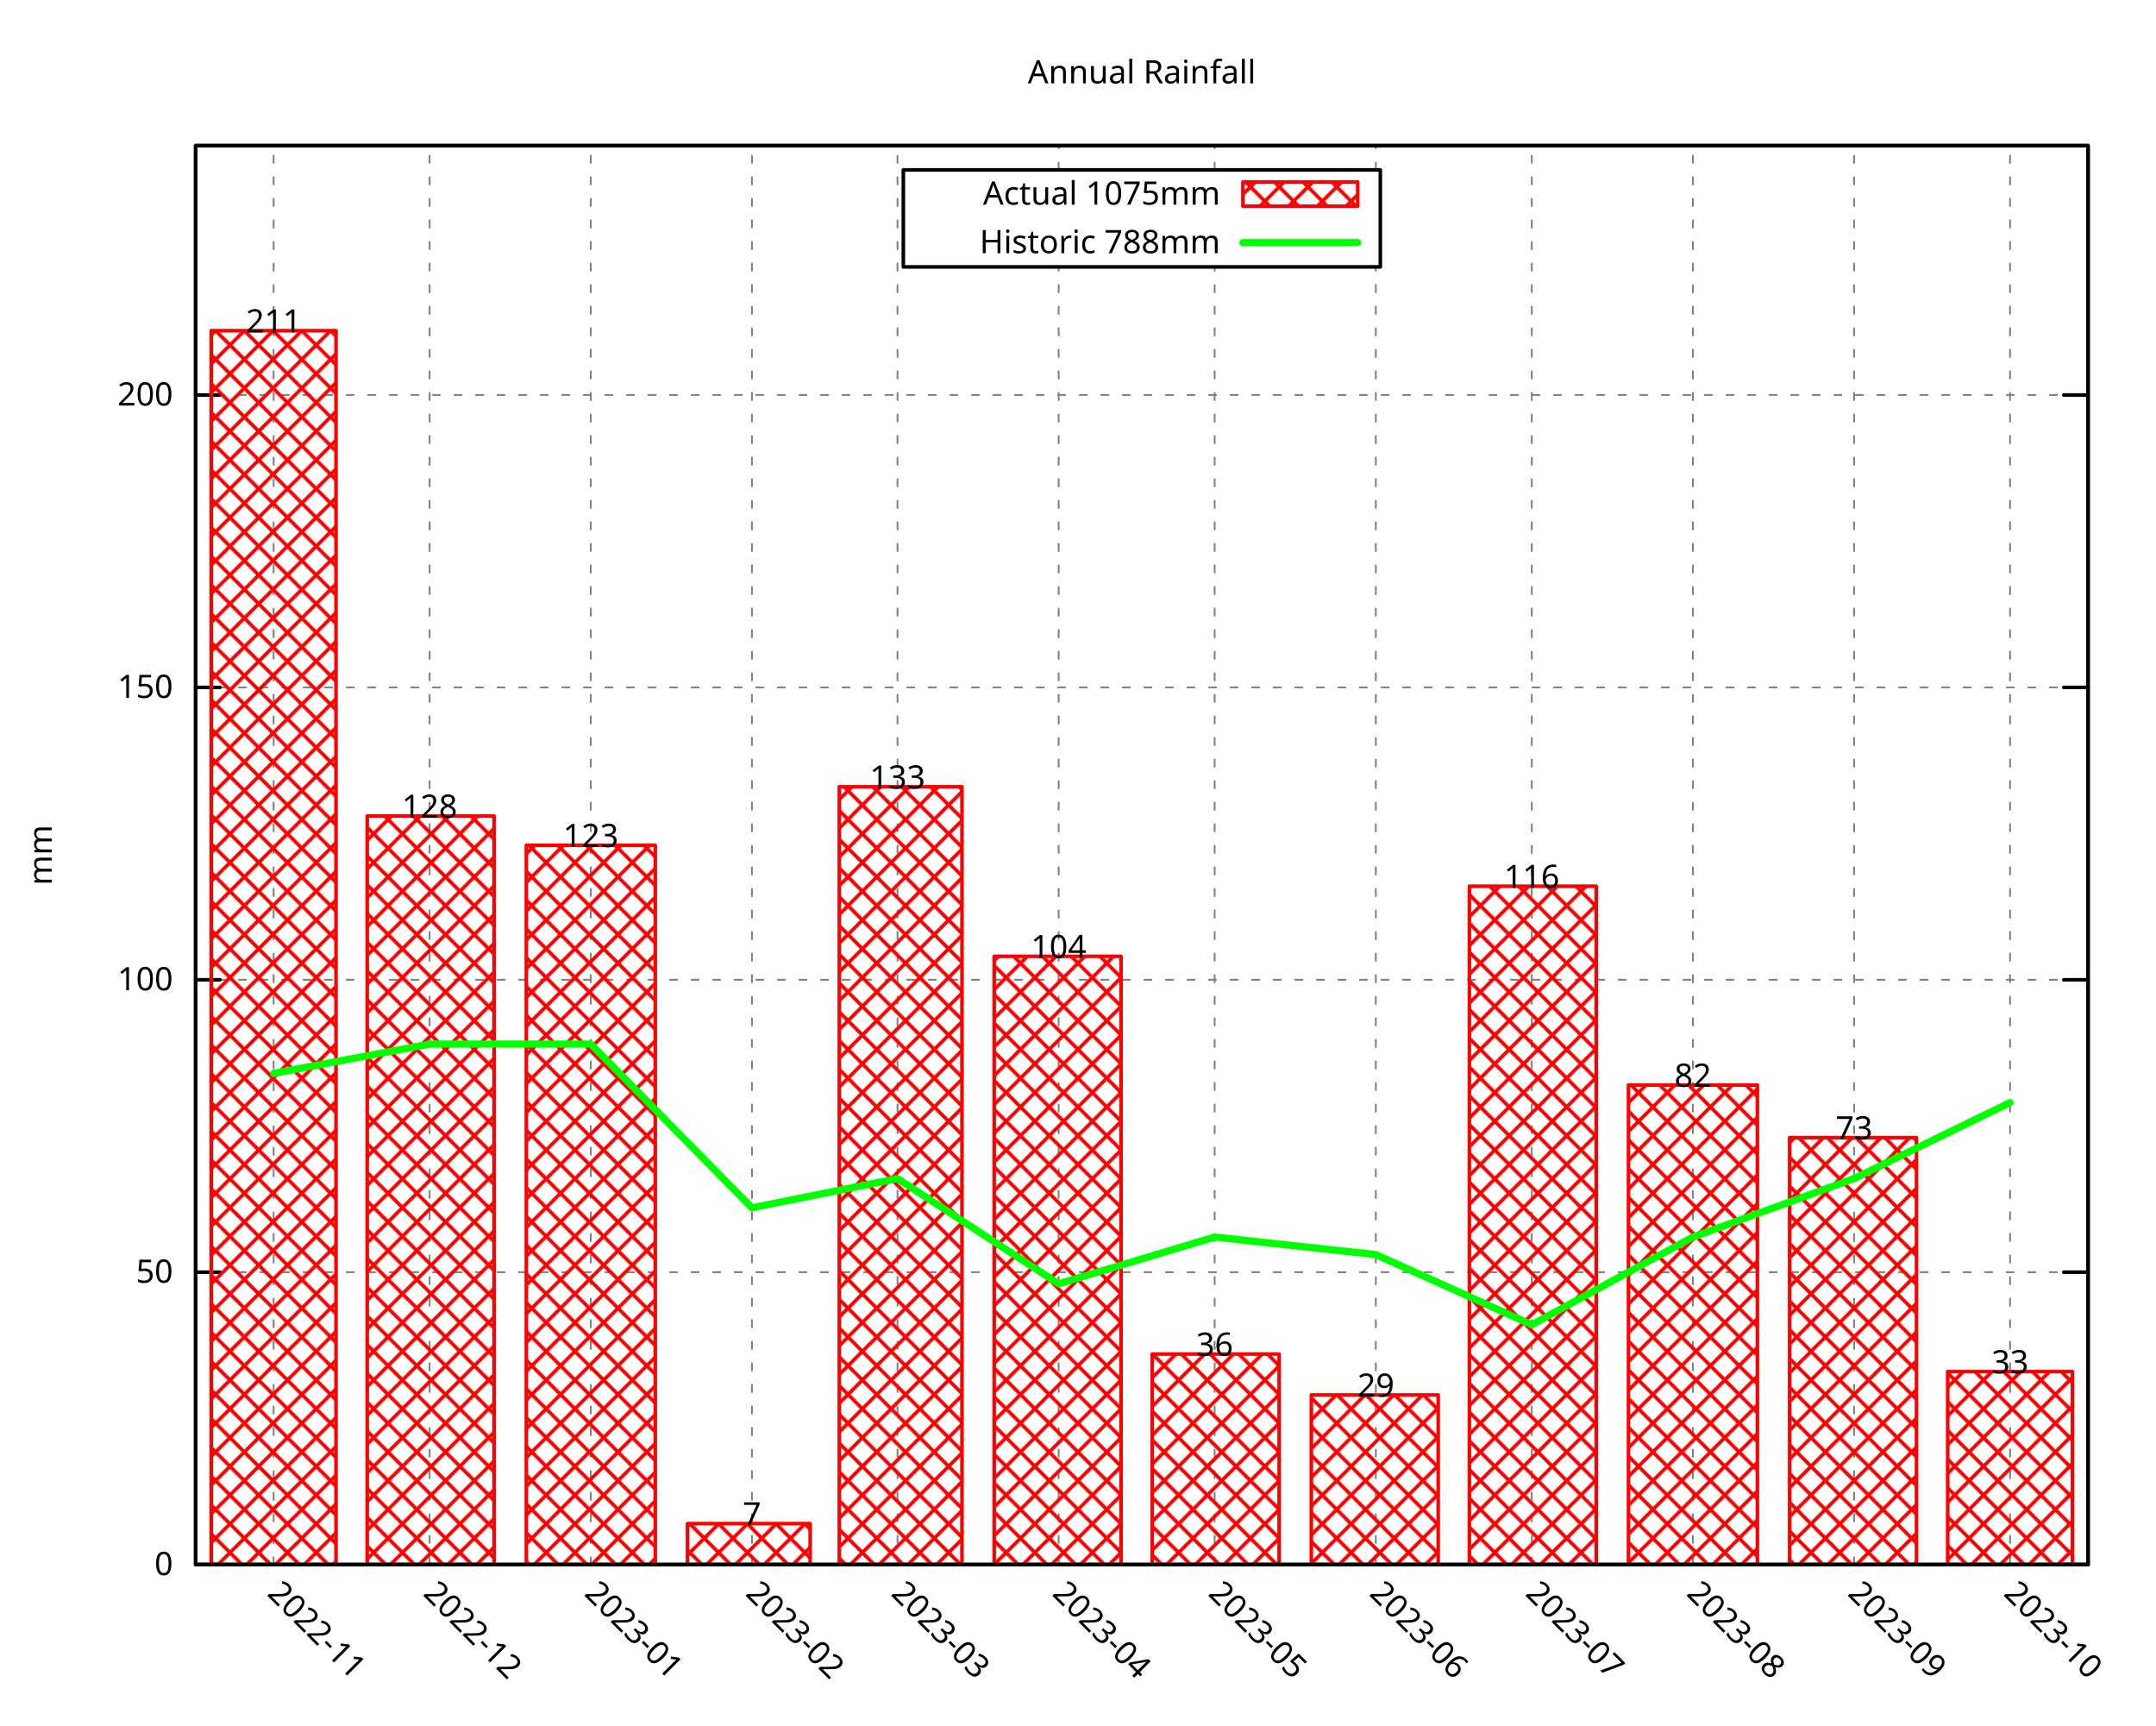
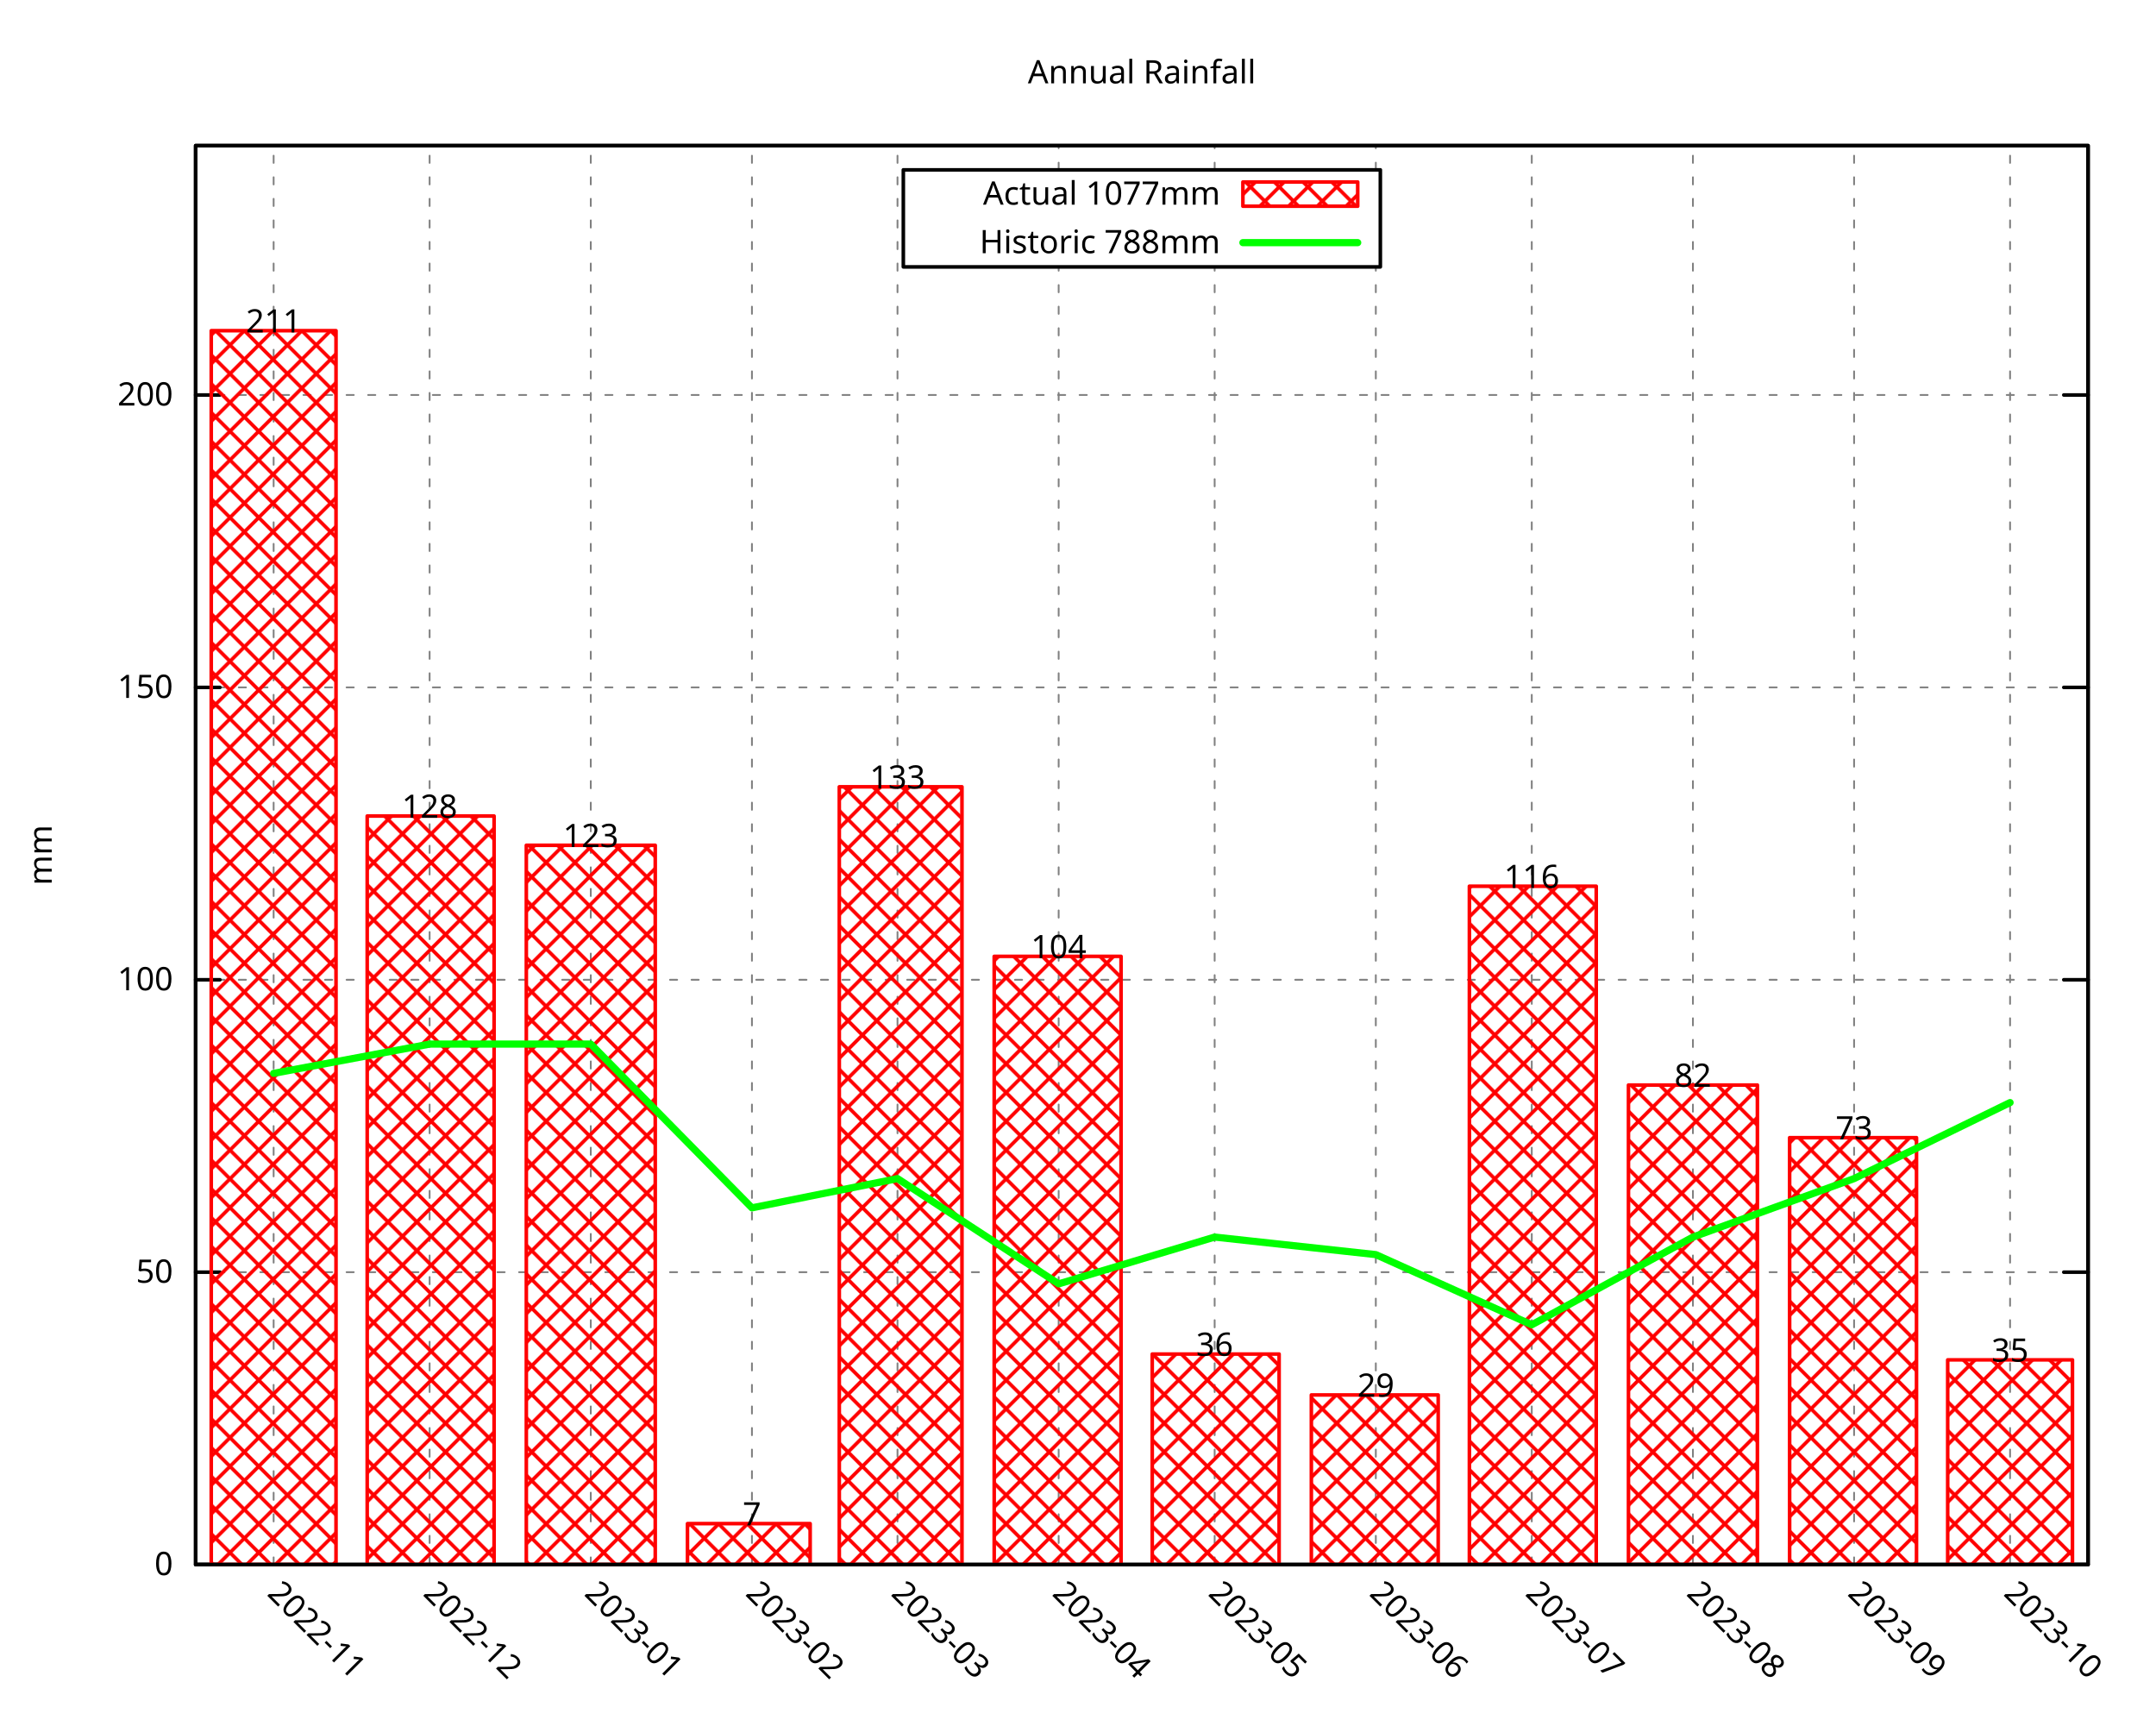
<svg xmlns="http://www.w3.org/2000/svg" xmlns:xlink="http://www.w3.org/1999/xlink" width="600" height="480" viewBox="0 0 600 480">
  <g id="gnuplot_canvas">
    <rect x="0" y="0" width="600" height="480" fill="none" />
    <defs>
      <circle id="gpDot" r="0.5" stroke-width="0.5" stroke="currentColor" />
      <path id="gpPt0" stroke-width="0.296" stroke="currentColor" d="M-1,0 h2 M0,-1 v2" />
      <path id="gpPt1" stroke-width="0.296" stroke="currentColor" d="M-1,-1 L1,1 M1,-1 L-1,1" />
      <path id="gpPt2" stroke-width="0.296" stroke="currentColor" d="M-1,0 L1,0 M0,-1 L0,1 M-1,-1 L1,1 M-1,1 L1,-1" />
      <rect id="gpPt3" stroke-width="0.296" stroke="currentColor" x="-1" y="-1" width="2" height="2" />
      <rect id="gpPt4" stroke-width="0.296" stroke="currentColor" fill="currentColor" x="-1" y="-1" width="2" height="2" />
      <circle id="gpPt5" stroke-width="0.296" stroke="currentColor" cx="0" cy="0" r="1" />
      <use xlink:href="#gpPt5" id="gpPt6" fill="currentColor" stroke="none" />
      <path id="gpPt7" stroke-width="0.296" stroke="currentColor" d="M0,-1.33 L-1.33,0.67 L1.33,0.67 z" />
      <use xlink:href="#gpPt7" id="gpPt8" fill="currentColor" stroke="none" />
      <use xlink:href="#gpPt7" id="gpPt9" stroke="currentColor" transform="rotate(180)" />
      <use xlink:href="#gpPt9" id="gpPt10" fill="currentColor" stroke="none" />
      <use xlink:href="#gpPt3" id="gpPt11" stroke="currentColor" transform="rotate(45)" />
      <use xlink:href="#gpPt11" id="gpPt12" fill="currentColor" stroke="none" />
      <path id="gpPt13" stroke-width="0.296" stroke="currentColor" d="M0,1.330 L1.265,0.411 L0.782,-1.067 L-0.782,-1.076 L-1.265,0.411 z" />
      <use xlink:href="#gpPt13" id="gpPt14" fill="currentColor" stroke="none" />
      <filter id="textbox" filterUnits="objectBoundingBox" x="0" y="0" height="1" width="1">
        <feFlood flood-color="white" flood-opacity="1" result="bgnd" />
        <feComposite in="SourceGraphic" in2="bgnd" operator="atop" />
      </filter>
      <filter id="greybox" filterUnits="objectBoundingBox" x="0" y="0" height="1" width="1">
        <feFlood flood-color="lightgrey" flood-opacity="1" result="grey" />
        <feComposite in="SourceGraphic" in2="grey" operator="atop" />
      </filter>
    </defs>
    <g fill="none" color="white" stroke="currentColor" stroke-width="1.00" stroke-linecap="round" stroke-linejoin="round">
</g>
    <g fill="none" color="black" stroke="currentColor" stroke-width="1.00" stroke-linecap="round" stroke-linejoin="round">
</g>
    <g fill="none" color="black" stroke="black" stroke-width="0.50" stroke-linecap="round" stroke-linejoin="round">
</g>
    <g fill="none" color="gray" stroke="currentColor" stroke-width="0.50" stroke-linecap="round" stroke-linejoin="round">
      <path stroke="gray" stroke-dasharray="2,4" class="gridline" d="M54.45,435.32 L581.09,435.32  " />
    </g>
    <g fill="none" color="gray" stroke="gray" stroke-width="1.00" stroke-linecap="round" stroke-linejoin="round">
</g>
    <g fill="none" color="black" stroke="currentColor" stroke-width="1.00" stroke-linecap="round" stroke-linejoin="round">
      <path stroke="black" d="M54.45,435.32 L61.20,435.32 M581.09,435.32 L574.34,435.32  " />
      <g transform="translate(48.15,438.25)" stroke="none" fill="black" font-family="Droid Sans" font-size="9.00" text-anchor="end">
        <text>
          <tspan font-family="Droid Sans"> 0</tspan>
        </text>
      </g>
    </g>
    <g fill="none" color="black" stroke="currentColor" stroke-width="1.00" stroke-linecap="round" stroke-linejoin="round">
</g>
    <g fill="none" color="black" stroke="black" stroke-width="0.50" stroke-linecap="round" stroke-linejoin="round">
</g>
    <g fill="none" color="gray" stroke="currentColor" stroke-width="0.50" stroke-linecap="round" stroke-linejoin="round">
      <path stroke="gray" stroke-dasharray="2,4" class="gridline" d="M54.45,353.97 L581.09,353.97  " />
    </g>
    <g fill="none" color="gray" stroke="gray" stroke-width="1.00" stroke-linecap="round" stroke-linejoin="round">
</g>
    <g fill="none" color="black" stroke="currentColor" stroke-width="1.00" stroke-linecap="round" stroke-linejoin="round">
      <path stroke="black" d="M54.45,353.97 L61.20,353.97 M581.09,353.97 L574.34,353.97  " />
      <g transform="translate(48.15,356.90)" stroke="none" fill="black" font-family="Droid Sans" font-size="9.00" text-anchor="end">
        <text>
          <tspan font-family="Droid Sans"> 50</tspan>
        </text>
      </g>
    </g>
    <g fill="none" color="black" stroke="currentColor" stroke-width="1.00" stroke-linecap="round" stroke-linejoin="round">
</g>
    <g fill="none" color="black" stroke="black" stroke-width="0.50" stroke-linecap="round" stroke-linejoin="round">
</g>
    <g fill="none" color="gray" stroke="currentColor" stroke-width="0.50" stroke-linecap="round" stroke-linejoin="round">
      <path stroke="gray" stroke-dasharray="2,4" class="gridline" d="M54.45,272.61 L581.09,272.61  " />
    </g>
    <g fill="none" color="gray" stroke="gray" stroke-width="1.00" stroke-linecap="round" stroke-linejoin="round">
</g>
    <g fill="none" color="black" stroke="currentColor" stroke-width="1.00" stroke-linecap="round" stroke-linejoin="round">
      <path stroke="black" d="M54.45,272.61 L61.20,272.61 M581.09,272.61 L574.34,272.61  " />
      <g transform="translate(48.15,275.54)" stroke="none" fill="black" font-family="Droid Sans" font-size="9.00" text-anchor="end">
        <text>
          <tspan font-family="Droid Sans"> 100</tspan>
        </text>
      </g>
    </g>
    <g fill="none" color="black" stroke="currentColor" stroke-width="1.00" stroke-linecap="round" stroke-linejoin="round">
</g>
    <g fill="none" color="black" stroke="black" stroke-width="0.50" stroke-linecap="round" stroke-linejoin="round">
</g>
    <g fill="none" color="gray" stroke="currentColor" stroke-width="0.50" stroke-linecap="round" stroke-linejoin="round">
      <path stroke="gray" stroke-dasharray="2,4" class="gridline" d="M54.45,191.26 L581.09,191.26  " />
    </g>
    <g fill="none" color="gray" stroke="gray" stroke-width="1.00" stroke-linecap="round" stroke-linejoin="round">
</g>
    <g fill="none" color="black" stroke="currentColor" stroke-width="1.00" stroke-linecap="round" stroke-linejoin="round">
      <path stroke="black" d="M54.45,191.26 L61.20,191.26 M581.09,191.26 L574.34,191.26  " />
      <g transform="translate(48.15,194.19)" stroke="none" fill="black" font-family="Droid Sans" font-size="9.00" text-anchor="end">
        <text>
          <tspan font-family="Droid Sans"> 150</tspan>
        </text>
      </g>
    </g>
    <g fill="none" color="black" stroke="currentColor" stroke-width="1.00" stroke-linecap="round" stroke-linejoin="round">
</g>
    <g fill="none" color="black" stroke="black" stroke-width="0.50" stroke-linecap="round" stroke-linejoin="round">
</g>
    <g fill="none" color="gray" stroke="currentColor" stroke-width="0.50" stroke-linecap="round" stroke-linejoin="round">
      <path stroke="gray" stroke-dasharray="2,4" class="gridline" d="M54.45,109.90 L581.09,109.90  " />
    </g>
    <g fill="none" color="gray" stroke="gray" stroke-width="1.00" stroke-linecap="round" stroke-linejoin="round">
</g>
    <g fill="none" color="black" stroke="currentColor" stroke-width="1.00" stroke-linecap="round" stroke-linejoin="round">
      <path stroke="black" d="M54.45,109.90 L61.20,109.90 M581.09,109.90 L574.34,109.90  " />
      <g transform="translate(48.15,112.83)" stroke="none" fill="black" font-family="Droid Sans" font-size="9.00" text-anchor="end">
        <text>
          <tspan font-family="Droid Sans"> 200</tspan>
        </text>
      </g>
    </g>
    <g fill="none" color="black" stroke="currentColor" stroke-width="1.00" stroke-linecap="round" stroke-linejoin="round">
</g>
    <g fill="none" color="black" stroke="black" stroke-width="0.50" stroke-linecap="round" stroke-linejoin="round">
</g>
    <g fill="none" color="gray" stroke="currentColor" stroke-width="0.50" stroke-linecap="round" stroke-linejoin="round">
      <path stroke="gray" stroke-dasharray="2,4" class="gridline" d="M76.15,435.32 L76.15,40.51  " />
    </g>
    <g fill="none" color="gray" stroke="gray" stroke-width="1.00" stroke-linecap="round" stroke-linejoin="round">
</g>
    <g fill="none" color="black" stroke="currentColor" stroke-width="1.00" stroke-linecap="round" stroke-linejoin="round">
      <path stroke="black" d="M76.15,435.32 M76.15,40.51  " />
      <g transform="translate(74.08,443.69) rotate(45)" stroke="none" fill="black" font-family="Droid Sans" font-size="9.00" text-anchor="start">
        <text>
          <tspan font-family="Droid Sans">2022-11</tspan>
        </text>
      </g>
    </g>
    <g fill="none" color="black" stroke="currentColor" stroke-width="1.00" stroke-linecap="round" stroke-linejoin="round">
</g>
    <g fill="none" color="black" stroke="black" stroke-width="0.50" stroke-linecap="round" stroke-linejoin="round">
</g>
    <g fill="none" color="gray" stroke="currentColor" stroke-width="0.50" stroke-linecap="round" stroke-linejoin="round">
      <path stroke="gray" stroke-dasharray="2,4" class="gridline" d="M119.56,435.32 L119.56,40.51  " />
    </g>
    <g fill="none" color="gray" stroke="gray" stroke-width="1.00" stroke-linecap="round" stroke-linejoin="round">
</g>
    <g fill="none" color="black" stroke="currentColor" stroke-width="1.00" stroke-linecap="round" stroke-linejoin="round">
      <path stroke="black" d="M119.56,435.32 M119.56,40.51  " />
      <g transform="translate(117.49,443.69) rotate(45)" stroke="none" fill="black" font-family="Droid Sans" font-size="9.00" text-anchor="start">
        <text>
          <tspan font-family="Droid Sans">2022-12</tspan>
        </text>
      </g>
    </g>
    <g fill="none" color="black" stroke="currentColor" stroke-width="1.00" stroke-linecap="round" stroke-linejoin="round">
</g>
    <g fill="none" color="black" stroke="black" stroke-width="0.50" stroke-linecap="round" stroke-linejoin="round">
</g>
    <g fill="none" color="gray" stroke="currentColor" stroke-width="0.50" stroke-linecap="round" stroke-linejoin="round">
      <path stroke="gray" stroke-dasharray="2,4" class="gridline" d="M164.41,435.32 L164.41,40.51  " />
    </g>
    <g fill="none" color="gray" stroke="gray" stroke-width="1.00" stroke-linecap="round" stroke-linejoin="round">
</g>
    <g fill="none" color="black" stroke="currentColor" stroke-width="1.00" stroke-linecap="round" stroke-linejoin="round">
      <path stroke="black" d="M164.41,435.32 M164.41,40.51  " />
      <g transform="translate(162.34,443.69) rotate(45)" stroke="none" fill="black" font-family="Droid Sans" font-size="9.00" text-anchor="start">
        <text>
          <tspan font-family="Droid Sans">2023-01</tspan>
        </text>
      </g>
    </g>
    <g fill="none" color="black" stroke="currentColor" stroke-width="1.00" stroke-linecap="round" stroke-linejoin="round">
</g>
    <g fill="none" color="black" stroke="black" stroke-width="0.50" stroke-linecap="round" stroke-linejoin="round">
</g>
    <g fill="none" color="gray" stroke="currentColor" stroke-width="0.50" stroke-linecap="round" stroke-linejoin="round">
      <path stroke="gray" stroke-dasharray="2,4" class="gridline" d="M209.26,435.32 L209.26,40.51  " />
    </g>
    <g fill="none" color="gray" stroke="gray" stroke-width="1.00" stroke-linecap="round" stroke-linejoin="round">
</g>
    <g fill="none" color="black" stroke="currentColor" stroke-width="1.00" stroke-linecap="round" stroke-linejoin="round">
      <path stroke="black" d="M209.26,435.32 M209.26,40.51  " />
      <g transform="translate(207.19,443.69) rotate(45)" stroke="none" fill="black" font-family="Droid Sans" font-size="9.00" text-anchor="start">
        <text>
          <tspan font-family="Droid Sans">2023-02</tspan>
        </text>
      </g>
    </g>
    <g fill="none" color="black" stroke="currentColor" stroke-width="1.00" stroke-linecap="round" stroke-linejoin="round">
</g>
    <g fill="none" color="black" stroke="black" stroke-width="0.50" stroke-linecap="round" stroke-linejoin="round">
</g>
    <g fill="none" color="gray" stroke="currentColor" stroke-width="0.50" stroke-linecap="round" stroke-linejoin="round">
      <path stroke="gray" stroke-dasharray="2,4" class="gridline" d="M249.77,435.32 L249.77,40.51  " />
    </g>
    <g fill="none" color="gray" stroke="gray" stroke-width="1.00" stroke-linecap="round" stroke-linejoin="round">
</g>
    <g fill="none" color="black" stroke="currentColor" stroke-width="1.00" stroke-linecap="round" stroke-linejoin="round">
      <path stroke="black" d="M249.77,435.32 M249.77,40.51  " />
      <g transform="translate(247.70,443.69) rotate(45)" stroke="none" fill="black" font-family="Droid Sans" font-size="9.00" text-anchor="start">
        <text>
          <tspan font-family="Droid Sans">2023-03</tspan>
        </text>
      </g>
    </g>
    <g fill="none" color="black" stroke="currentColor" stroke-width="1.00" stroke-linecap="round" stroke-linejoin="round">
</g>
    <g fill="none" color="black" stroke="black" stroke-width="0.50" stroke-linecap="round" stroke-linejoin="round">
</g>
    <g fill="none" color="gray" stroke="currentColor" stroke-width="0.50" stroke-linecap="round" stroke-linejoin="round">
      <path stroke="gray" stroke-dasharray="2,4" class="gridline" d="M294.62,435.32 L294.62,74.26 M294.62,47.26 L294.62,40.51  " />
    </g>
    <g fill="none" color="gray" stroke="gray" stroke-width="1.00" stroke-linecap="round" stroke-linejoin="round">
</g>
    <g fill="none" color="black" stroke="currentColor" stroke-width="1.00" stroke-linecap="round" stroke-linejoin="round">
      <path stroke="black" d="M294.62,435.32 M294.62,40.51  " />
      <g transform="translate(292.55,443.69) rotate(45)" stroke="none" fill="black" font-family="Droid Sans" font-size="9.00" text-anchor="start">
        <text>
          <tspan font-family="Droid Sans">2023-04</tspan>
        </text>
      </g>
    </g>
    <g fill="none" color="black" stroke="currentColor" stroke-width="1.00" stroke-linecap="round" stroke-linejoin="round">
</g>
    <g fill="none" color="black" stroke="black" stroke-width="0.50" stroke-linecap="round" stroke-linejoin="round">
</g>
    <g fill="none" color="gray" stroke="currentColor" stroke-width="0.50" stroke-linecap="round" stroke-linejoin="round">
      <path stroke="gray" stroke-dasharray="2,4" class="gridline" d="M338.03,435.32 L338.03,74.26 M338.03,47.26 L338.03,40.51  " />
    </g>
    <g fill="none" color="gray" stroke="gray" stroke-width="1.00" stroke-linecap="round" stroke-linejoin="round">
</g>
    <g fill="none" color="black" stroke="currentColor" stroke-width="1.00" stroke-linecap="round" stroke-linejoin="round">
      <path stroke="black" d="M338.03,435.32 M338.03,40.51  " />
      <g transform="translate(335.96,443.69) rotate(45)" stroke="none" fill="black" font-family="Droid Sans" font-size="9.00" text-anchor="start">
        <text>
          <tspan font-family="Droid Sans">2023-05</tspan>
        </text>
      </g>
    </g>
    <g fill="none" color="black" stroke="currentColor" stroke-width="1.00" stroke-linecap="round" stroke-linejoin="round">
</g>
    <g fill="none" color="black" stroke="black" stroke-width="0.50" stroke-linecap="round" stroke-linejoin="round">
</g>
    <g fill="none" color="gray" stroke="currentColor" stroke-width="0.50" stroke-linecap="round" stroke-linejoin="round">
      <path stroke="gray" stroke-dasharray="2,4" class="gridline" d="M382.88,435.32 L382.88,74.26 M382.88,47.26 L382.88,40.51  " />
    </g>
    <g fill="none" color="gray" stroke="gray" stroke-width="1.00" stroke-linecap="round" stroke-linejoin="round">
</g>
    <g fill="none" color="black" stroke="currentColor" stroke-width="1.00" stroke-linecap="round" stroke-linejoin="round">
      <path stroke="black" d="M382.88,435.32 M382.88,40.51  " />
      <g transform="translate(380.81,443.69) rotate(45)" stroke="none" fill="black" font-family="Droid Sans" font-size="9.00" text-anchor="start">
        <text>
          <tspan font-family="Droid Sans">2023-06</tspan>
        </text>
      </g>
    </g>
    <g fill="none" color="black" stroke="currentColor" stroke-width="1.00" stroke-linecap="round" stroke-linejoin="round">
</g>
    <g fill="none" color="black" stroke="black" stroke-width="0.50" stroke-linecap="round" stroke-linejoin="round">
</g>
    <g fill="none" color="gray" stroke="currentColor" stroke-width="0.50" stroke-linecap="round" stroke-linejoin="round">
      <path stroke="gray" stroke-dasharray="2,4" class="gridline" d="M426.28,435.32 L426.28,40.51  " />
    </g>
    <g fill="none" color="gray" stroke="gray" stroke-width="1.00" stroke-linecap="round" stroke-linejoin="round">
</g>
    <g fill="none" color="black" stroke="currentColor" stroke-width="1.00" stroke-linecap="round" stroke-linejoin="round">
      <path stroke="black" d="M426.28,435.32 M426.28,40.51  " />
      <g transform="translate(424.21,443.69) rotate(45)" stroke="none" fill="black" font-family="Droid Sans" font-size="9.00" text-anchor="start">
        <text>
          <tspan font-family="Droid Sans">2023-07</tspan>
        </text>
      </g>
    </g>
    <g fill="none" color="black" stroke="currentColor" stroke-width="1.00" stroke-linecap="round" stroke-linejoin="round">
</g>
    <g fill="none" color="black" stroke="black" stroke-width="0.50" stroke-linecap="round" stroke-linejoin="round">
</g>
    <g fill="none" color="gray" stroke="currentColor" stroke-width="0.50" stroke-linecap="round" stroke-linejoin="round">
      <path stroke="gray" stroke-dasharray="2,4" class="gridline" d="M471.13,435.32 L471.13,40.51  " />
    </g>
    <g fill="none" color="gray" stroke="gray" stroke-width="1.00" stroke-linecap="round" stroke-linejoin="round">
</g>
    <g fill="none" color="black" stroke="currentColor" stroke-width="1.00" stroke-linecap="round" stroke-linejoin="round">
      <path stroke="black" d="M471.13,435.32 M471.13,40.51  " />
      <g transform="translate(469.06,443.69) rotate(45)" stroke="none" fill="black" font-family="Droid Sans" font-size="9.00" text-anchor="start">
        <text>
          <tspan font-family="Droid Sans">2023-08</tspan>
        </text>
      </g>
    </g>
    <g fill="none" color="black" stroke="currentColor" stroke-width="1.00" stroke-linecap="round" stroke-linejoin="round">
</g>
    <g fill="none" color="black" stroke="black" stroke-width="0.50" stroke-linecap="round" stroke-linejoin="round">
</g>
    <g fill="none" color="gray" stroke="currentColor" stroke-width="0.50" stroke-linecap="round" stroke-linejoin="round">
      <path stroke="gray" stroke-dasharray="2,4" class="gridline" d="M515.98,435.32 L515.98,40.51  " />
    </g>
    <g fill="none" color="gray" stroke="gray" stroke-width="1.00" stroke-linecap="round" stroke-linejoin="round">
</g>
    <g fill="none" color="black" stroke="currentColor" stroke-width="1.00" stroke-linecap="round" stroke-linejoin="round">
      <path stroke="black" d="M515.98,435.32 M515.98,40.51  " />
      <g transform="translate(513.91,443.69) rotate(45)" stroke="none" fill="black" font-family="Droid Sans" font-size="9.00" text-anchor="start">
        <text>
          <tspan font-family="Droid Sans">2023-09</tspan>
        </text>
      </g>
    </g>
    <g fill="none" color="black" stroke="currentColor" stroke-width="1.00" stroke-linecap="round" stroke-linejoin="round">
</g>
    <g fill="none" color="black" stroke="black" stroke-width="0.50" stroke-linecap="round" stroke-linejoin="round">
</g>
    <g fill="none" color="gray" stroke="currentColor" stroke-width="0.50" stroke-linecap="round" stroke-linejoin="round">
      <path stroke="gray" stroke-dasharray="2,4" class="gridline" d="M559.39,435.32 L559.39,40.51  " />
    </g>
    <g fill="none" color="gray" stroke="gray" stroke-width="1.00" stroke-linecap="round" stroke-linejoin="round">
</g>
    <g fill="none" color="black" stroke="currentColor" stroke-width="1.00" stroke-linecap="round" stroke-linejoin="round">
      <path stroke="black" d="M559.39,435.32 M559.39,40.51  " />
      <g transform="translate(557.32,443.69) rotate(45)" stroke="none" fill="black" font-family="Droid Sans" font-size="9.00" text-anchor="start">
        <text>
          <tspan font-family="Droid Sans">2023-10</tspan>
        </text>
      </g>
    </g>
    <g fill="none" color="black" stroke="currentColor" stroke-width="1.00" stroke-linecap="round" stroke-linejoin="round">
</g>
    <g fill="none" color="black" stroke="currentColor" stroke-width="1.00" stroke-linecap="round" stroke-linejoin="round">
      <path stroke="black" d="M54.45,40.51 L54.45,435.32 L581.09,435.32 L581.09,40.51 L54.45,40.51 Z  " />
    </g>
    <g fill="none" color="black" stroke="currentColor" stroke-width="1.00" stroke-linecap="round" stroke-linejoin="round">
      <g transform="translate(14.39,237.92) rotate(270)" stroke="none" fill="black" font-family="Droid Sans" font-size="9.00" text-anchor="middle">
        <text>
          <tspan font-family="Droid Sans">mm</tspan>
        </text>
      </g>
    </g>
    <g fill="none" color="black" stroke="currentColor" stroke-width="1.00" stroke-linecap="round" stroke-linejoin="round">
</g>
    <g fill="none" color="black" stroke="currentColor" stroke-width="1.00" stroke-linecap="round" stroke-linejoin="round">
      <path stroke="black" d="M251.39,74.26 L251.39,47.26 L384.14,47.26 L384.14,74.26 L251.39,74.26 Z  " />
    </g>
    <g id="gnuplot_plot_1">
      <g fill="none" color="black" stroke="currentColor" stroke-width="1.00" stroke-linecap="round" stroke-linejoin="round">
        <g transform="translate(339.59,56.94)" stroke="none" fill="black" font-family="Droid Sans" font-size="9.00" text-anchor="end">
          <text>
-             <tspan font-family="Droid Sans">Actual 1075mm</tspan>
+             <tspan font-family="Droid Sans">Actual 1077mm</tspan>
          </text>
        </g>
      </g>
      <g fill="none" color="black" stroke="currentColor" stroke-width="1.00" stroke-linecap="round" stroke-linejoin="round">
        <defs>
          <pattern id="gpPat1" patternUnits="userSpaceOnUse" x="0" y="0" width="8" height="8">
            <path style="fill:none; stroke:rgb(255,0,0)" d="M0,0 L8,8 M0,8 L8,0" />
          </pattern>
        </defs>
        <g stroke="none" shape-rendering="crispEdges">
          <polygon fill="url(#gpPat1)" points="345.89,57.38 377.84,57.38 377.84,50.63 345.89,50.63 " />
        </g>
        <path stroke="rgb(255,   0,   0)" d="M345.89,57.38 L377.84,57.38 L377.84,50.64 L345.89,50.64 L345.89,57.38 Z  " />
      </g>
      <g fill="none" color="black" stroke="currentColor" stroke-width="1.00" stroke-linecap="round" stroke-linejoin="round">
        <defs>
          <pattern id="gpPat2" patternUnits="userSpaceOnUse" x="0" y="0" width="8" height="8">
            <path style="fill:none; stroke:rgb(255,0,0)" d="M0,0 L8,8 M0,8 L8,0" />
          </pattern>
        </defs>
        <g stroke="none" shape-rendering="crispEdges">
          <polygon fill="url(#gpPat2)" points="58.79,435.32 93.52,435.32 93.52,92.00 58.79,92.00 " />
        </g>
        <path stroke="rgb(255,   0,   0)" d="M58.79,435.32 L58.79,92.01 L93.51,92.01 L93.51,435.32 L58.79,435.32 Z  " />
        <g stroke="none" shape-rendering="crispEdges">
          <polygon fill="url(#gpPat2)" points="102.19,435.32 137.51,435.32 137.51,227.04 102.19,227.04 " />
        </g>
        <path stroke="rgb(255,   0,   0)" d="M102.19,435.32 L102.19,227.05 L137.50,227.05 L137.50,435.32 L102.19,435.32 Z  " />
        <g stroke="none" shape-rendering="crispEdges">
          <polygon fill="url(#gpPat2)" points="146.47,435.32 182.36,435.32 182.36,235.18 146.47,235.18 " />
        </g>
        <path stroke="rgb(255,   0,   0)" d="M146.47,435.32 L146.47,235.19 L182.35,235.19 L182.35,435.32 L146.47,435.32 Z  " />
        <g stroke="none" shape-rendering="crispEdges">
          <polygon fill="url(#gpPat2)" points="191.32,435.32 225.47,435.32 225.47,423.92 191.32,423.92 " />
        </g>
        <path stroke="rgb(255,   0,   0)" d="M191.32,435.32 L191.32,423.93 L225.46,423.93 L225.46,435.32 L191.32,435.32 Z  " />
        <g stroke="none" shape-rendering="crispEdges">
          <polygon fill="url(#gpPat2)" points="233.57,435.32 267.72,435.32 267.72,218.91 233.57,218.91 " />
        </g>
        <path stroke="rgb(255,   0,   0)" d="M233.57,435.32 L233.57,218.92 L267.71,218.92 L267.71,435.32 L233.57,435.32 Z  " />
        <g stroke="none" shape-rendering="crispEdges">
          <polygon fill="url(#gpPat2)" points="276.68,435.32 311.99,435.32 311.99,266.09 276.68,266.09 " />
        </g>
        <path stroke="rgb(255,   0,   0)" d="M276.68,435.32 L276.68,266.10 L311.98,266.10 L311.98,435.32 L276.68,435.32 Z  " />
        <g stroke="none" shape-rendering="crispEdges">
          <polygon fill="url(#gpPat2)" points="320.66,435.32 355.98,435.32 355.98,376.74 320.66,376.74 " />
        </g>
        <path stroke="rgb(255,   0,   0)" d="M320.66,435.32 L320.66,376.75 L355.97,376.75 L355.97,435.32 L320.66,435.32 Z  " />
        <g stroke="none" shape-rendering="crispEdges">
          <polygon fill="url(#gpPat2)" points="364.94,435.32 400.25,435.32 400.25,388.12 364.94,388.12 " />
        </g>
        <path stroke="rgb(255,   0,   0)" d="M364.94,435.32 L364.94,388.13 L400.24,388.13 L400.24,435.32 L364.94,435.32 Z  " />
        <g stroke="none" shape-rendering="crispEdges">
          <polygon fill="url(#gpPat2)" points="408.92,435.32 444.23,435.32 444.23,246.57 408.92,246.57 " />
        </g>
        <path stroke="rgb(255,   0,   0)" d="M408.92,435.32 L408.92,246.58 L444.22,246.58 L444.22,435.32 L408.92,435.32 Z  " />
        <g stroke="none" shape-rendering="crispEdges">
          <polygon fill="url(#gpPat2)" points="453.19,435.32 489.08,435.32 489.08,301.89 453.19,301.89 " />
        </g>
        <path stroke="rgb(255,   0,   0)" d="M453.19,435.32 L453.19,301.90 L489.07,301.90 L489.07,435.32 L453.19,435.32 Z  " />
        <g stroke="none" shape-rendering="crispEdges">
          <polygon fill="url(#gpPat2)" points="498.04,435.32 533.36,435.32 533.36,316.53 498.04,316.53 " />
        </g>
        <path stroke="rgb(255,   0,   0)" d="M498.04,435.32 L498.04,316.54 L533.35,316.54 L533.35,435.32 L498.04,435.32 Z  " />
        <g stroke="none" shape-rendering="crispEdges">
-           <polygon fill="url(#gpPat2)" points="542.03,435.32 576.76,435.32 576.76,381.62 542.03,381.62 " />
-         </g>
-         <path stroke="rgb(255,   0,   0)" d="M542.03,435.32 L542.03,381.63 L576.75,381.63 L576.75,435.32 L542.03,435.32 Z  " />
+           <polygon fill="url(#gpPat2)" points="542.03,435.32 576.76,435.32 576.76,378.36 542.03,378.36 " />
+         </g>
+         <path stroke="rgb(255,   0,   0)" d="M542.03,435.32 L542.03,378.37 L576.75,378.37 L576.75,435.32 L542.03,435.32 Z  " />
      </g>
    </g>
    <g id="gnuplot_plot_2" fill="none">
      <g fill="none" color="black" stroke="currentColor" stroke-width="1.00" stroke-linecap="round" stroke-linejoin="round">
        <g transform="translate(76.15,92.50)" stroke="none" fill="black" font-family="Droid Sans" font-size="9.00" text-anchor="middle">
          <text>
            <tspan font-family="Droid Sans">211</tspan>
          </text>
        </g>
        <g transform="translate(119.56,227.54)" stroke="none" fill="black" font-family="Droid Sans" font-size="9.00" text-anchor="middle">
          <text>
            <tspan font-family="Droid Sans">128</tspan>
          </text>
        </g>
        <g transform="translate(164.41,235.68)" stroke="none" fill="black" font-family="Droid Sans" font-size="9.00" text-anchor="middle">
          <text>
            <tspan font-family="Droid Sans">123</tspan>
          </text>
        </g>
        <g transform="translate(209.26,424.42)" stroke="none" fill="black" font-family="Droid Sans" font-size="9.00" text-anchor="middle">
          <text>
            <tspan font-family="Droid Sans">7</tspan>
          </text>
        </g>
        <g transform="translate(249.77,219.41)" stroke="none" fill="black" font-family="Droid Sans" font-size="9.00" text-anchor="middle">
          <text>
            <tspan font-family="Droid Sans">133</tspan>
          </text>
        </g>
        <g transform="translate(294.62,266.59)" stroke="none" fill="black" font-family="Droid Sans" font-size="9.00" text-anchor="middle">
          <text>
            <tspan font-family="Droid Sans">104</tspan>
          </text>
        </g>
        <g transform="translate(338.03,377.23)" stroke="none" fill="black" font-family="Droid Sans" font-size="9.00" text-anchor="middle">
          <text>
            <tspan font-family="Droid Sans">36</tspan>
          </text>
        </g>
        <g transform="translate(382.88,388.62)" stroke="none" fill="black" font-family="Droid Sans" font-size="9.00" text-anchor="middle">
          <text>
            <tspan font-family="Droid Sans">29</tspan>
          </text>
        </g>
        <g transform="translate(426.28,247.07)" stroke="none" fill="black" font-family="Droid Sans" font-size="9.00" text-anchor="middle">
          <text>
            <tspan font-family="Droid Sans">116</tspan>
          </text>
        </g>
        <g transform="translate(471.13,302.39)" stroke="none" fill="black" font-family="Droid Sans" font-size="9.00" text-anchor="middle">
          <text>
            <tspan font-family="Droid Sans">82</tspan>
          </text>
        </g>
        <g transform="translate(515.98,317.03)" stroke="none" fill="black" font-family="Droid Sans" font-size="9.00" text-anchor="middle">
          <text>
            <tspan font-family="Droid Sans">73</tspan>
          </text>
        </g>
-         <g transform="translate(559.39,382.12)" stroke="none" fill="black" font-family="Droid Sans" font-size="9.00" text-anchor="middle">
-           <text>
-             <tspan font-family="Droid Sans">33</tspan>
+         <g transform="translate(559.39,378.86)" stroke="none" fill="black" font-family="Droid Sans" font-size="9.00" text-anchor="middle">
+           <text>
+             <tspan font-family="Droid Sans">35</tspan>
          </text>
        </g>
      </g>
    </g>
    <g id="gnuplot_plot_3">
      <g fill="none" color="white" stroke="black" stroke-width="2.00" stroke-linecap="round" stroke-linejoin="round">
</g>
      <g fill="none" color="black" stroke="currentColor" stroke-width="2.00" stroke-linecap="round" stroke-linejoin="round">
        <g transform="translate(339.59,70.44)" stroke="none" fill="black" font-family="Droid Sans" font-size="9.00" text-anchor="end">
          <text>
            <tspan font-family="Droid Sans">Historic 788mm</tspan>
          </text>
        </g>
      </g>
      <g fill="none" color="black" stroke="currentColor" stroke-width="2.00" stroke-linecap="round" stroke-linejoin="round">
        <path stroke="rgb(  0, 255,   0)" d="M345.89,67.51 L377.84,67.51 M76.15,298.65 L119.56,290.51 L164.41,290.51 L209.26,336.07 L249.77,327.93 L294.62,357.22   L338.03,344.20 L382.88,349.08 L426.28,368.61 L471.13,344.20 L515.98,327.93 L559.39,306.78  " />
      </g>
    </g>
    <g fill="none" color="black" stroke="currentColor" stroke-width="2.00" stroke-linecap="round" stroke-linejoin="round">
</g>
    <g fill="none" color="black" stroke="black" stroke-width="1.00" stroke-linecap="round" stroke-linejoin="round">
</g>
    <g fill="none" color="black" stroke="currentColor" stroke-width="1.00" stroke-linecap="round" stroke-linejoin="round">
      <path stroke="black" d="M54.45,40.51 L54.45,435.32 L581.09,435.32 L581.09,40.51 L54.45,40.51 Z  " />
    </g>
    <g fill="none" color="black" stroke="currentColor" stroke-width="1.00" stroke-linecap="round" stroke-linejoin="round">
      <g transform="translate(317.77,23.19)" stroke="none" fill="black" font-family="Droid Sans" font-size="9.00" text-anchor="middle">
        <text>
          <tspan font-family="Droid Sans">Annual Rainfall</tspan>
        </text>
      </g>
    </g>
    <g fill="none" color="black" stroke="currentColor" stroke-width="1.00" stroke-linecap="round" stroke-linejoin="round">
</g>
  </g>
</svg>
